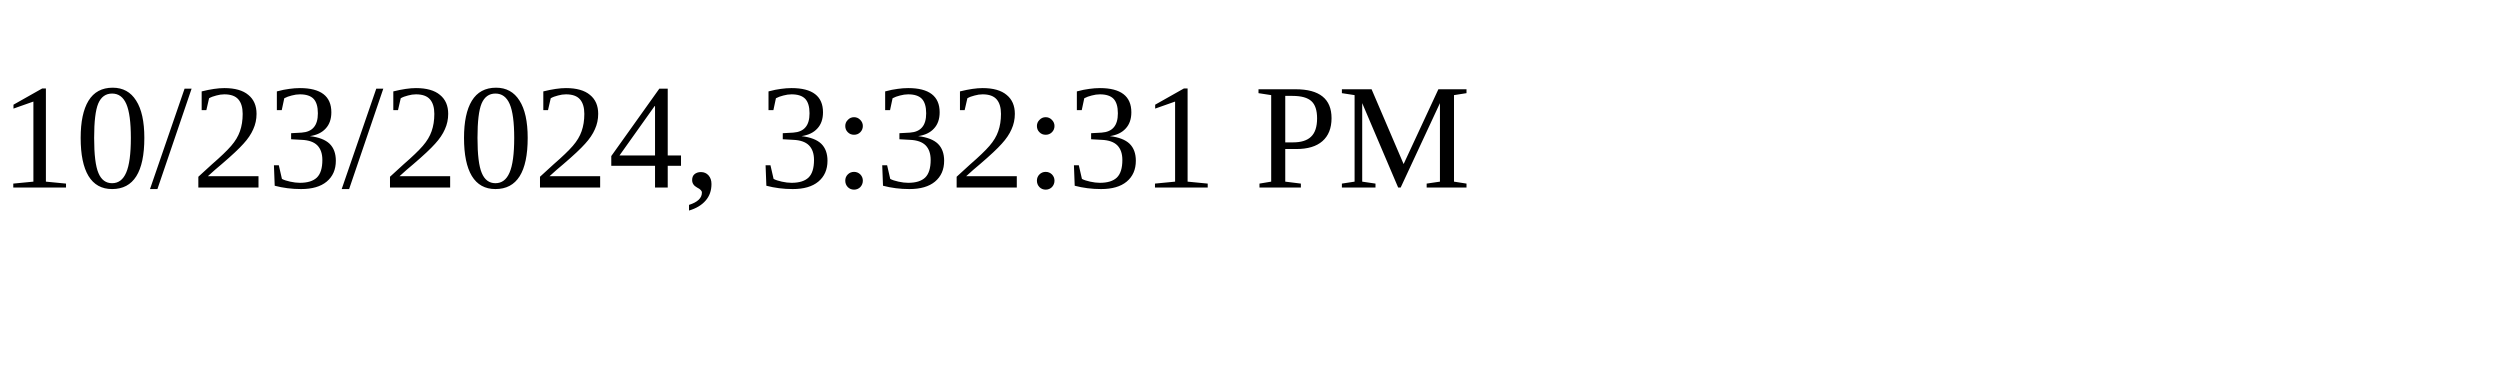
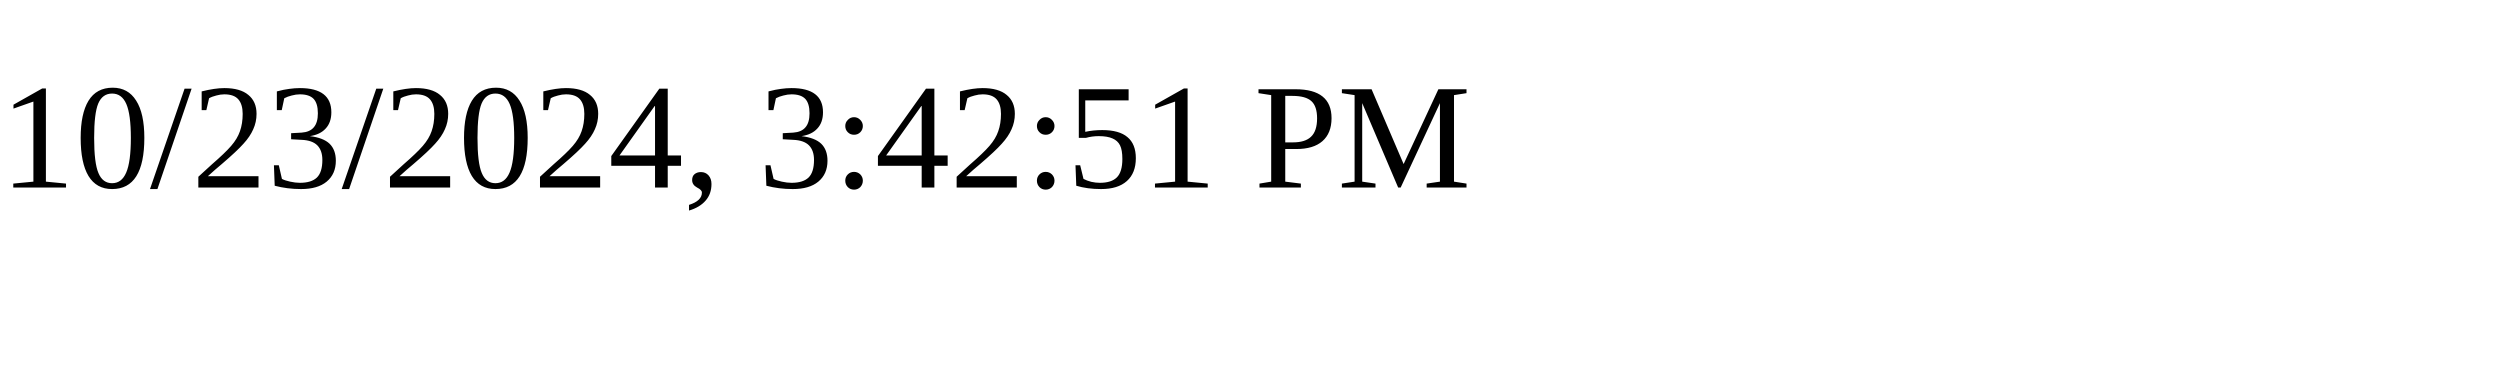
<svg xmlns="http://www.w3.org/2000/svg" height="30" width="200">
-   <text x="0" y="15">10/23/2024, 3:32:31 PM</text>
+   <text x="0" y="15">10/23/2024, 3:42:51 PM</text>
</svg>
